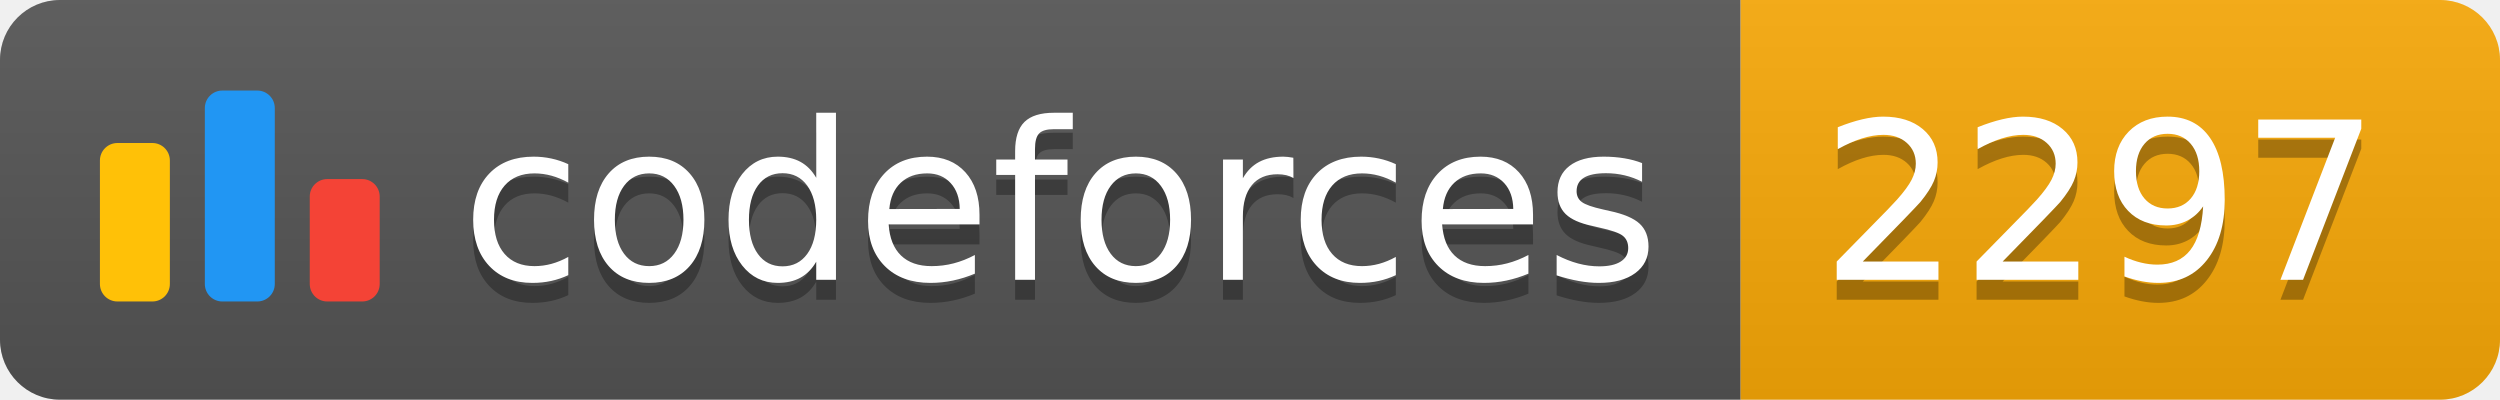
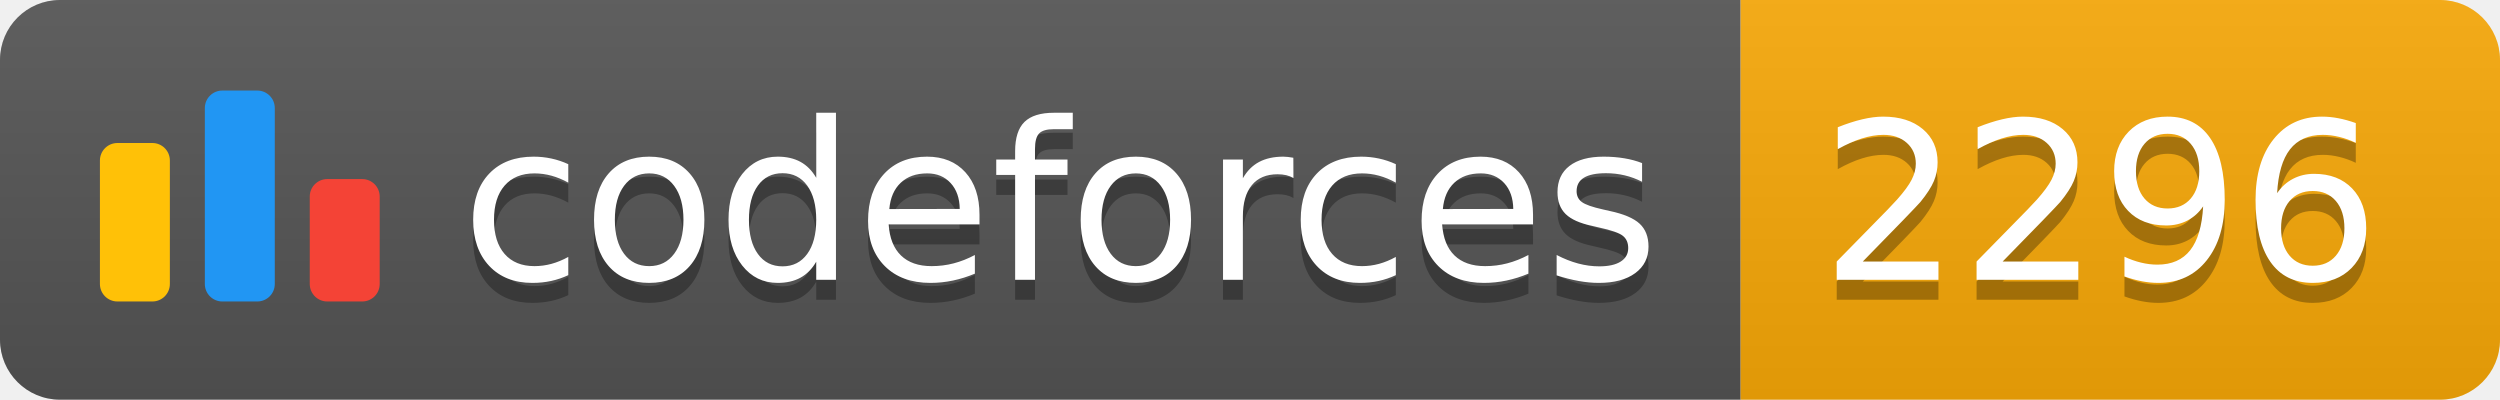
<svg xmlns="http://www.w3.org/2000/svg" width="125.1" height="20">
  <linearGradient id="smooth" x2="0" y2="100%">
    <stop offset="0" stop-color="#bbb" stop-opacity=".1" />
    <stop offset="1" stop-opacity=".1" />
  </linearGradient>
  <clipPath id="round">
    <rect width="125.1" height="20" rx="3" fill="#fff" />
  </clipPath>
  <g clip-path="url(#round)">
    <rect width="87.1" height="20" fill="#555" />
    <rect x="87.1" width="38.0" height="20" fill="#F9A908" />
    <rect width="125.1" height="20" fill="url(#smooth)" />
  </g>
  <g fill="#fff" text-anchor="middle" font-family="DejaVu Sans,Verdana,Geneva,sans-serif" font-size="110">
    <svg x="5" y="3" class="logo" width="14" height="14" viewBox="0 0 32 25" fill="none">
      <rect y="6" width="8" height="18.125" rx="2" fill="#FFC107" />
      <rect x="24" y="10.125" width="8" height="14" rx="2" fill="#F44336" />
      <rect x="12" width="8" height="24.125" rx="2" fill="#2196F3" />
    </svg>
    <text x="530.5" y="150" fill="#010101" fill-opacity=".3" transform="scale(0.1)" textLength="601.0" lengthAdjust="spacing">codeforces
        </text>
    <text x="530.5" y="140" transform="scale(0.1)" textLength="601.0" lengthAdjust="spacing">codeforces</text>
-     <text x="1051.0" y="150" fill="#010101" fill-opacity=".3" transform="scale(0.1)" textLength="280.0" lengthAdjust="spacing">2297
+     <text x="1051.0" y="150" fill="#010101" fill-opacity=".3" transform="scale(0.1)" textLength="280.0" lengthAdjust="spacing">2296
        </text>
-     <text x="1051.0" y="140" transform="scale(0.1)" textLength="280.0" lengthAdjust="spacing">2297</text>
+     <text x="1051.0" y="140" transform="scale(0.1)" textLength="280.0" lengthAdjust="spacing">2296</text>
  </g>
</svg>
